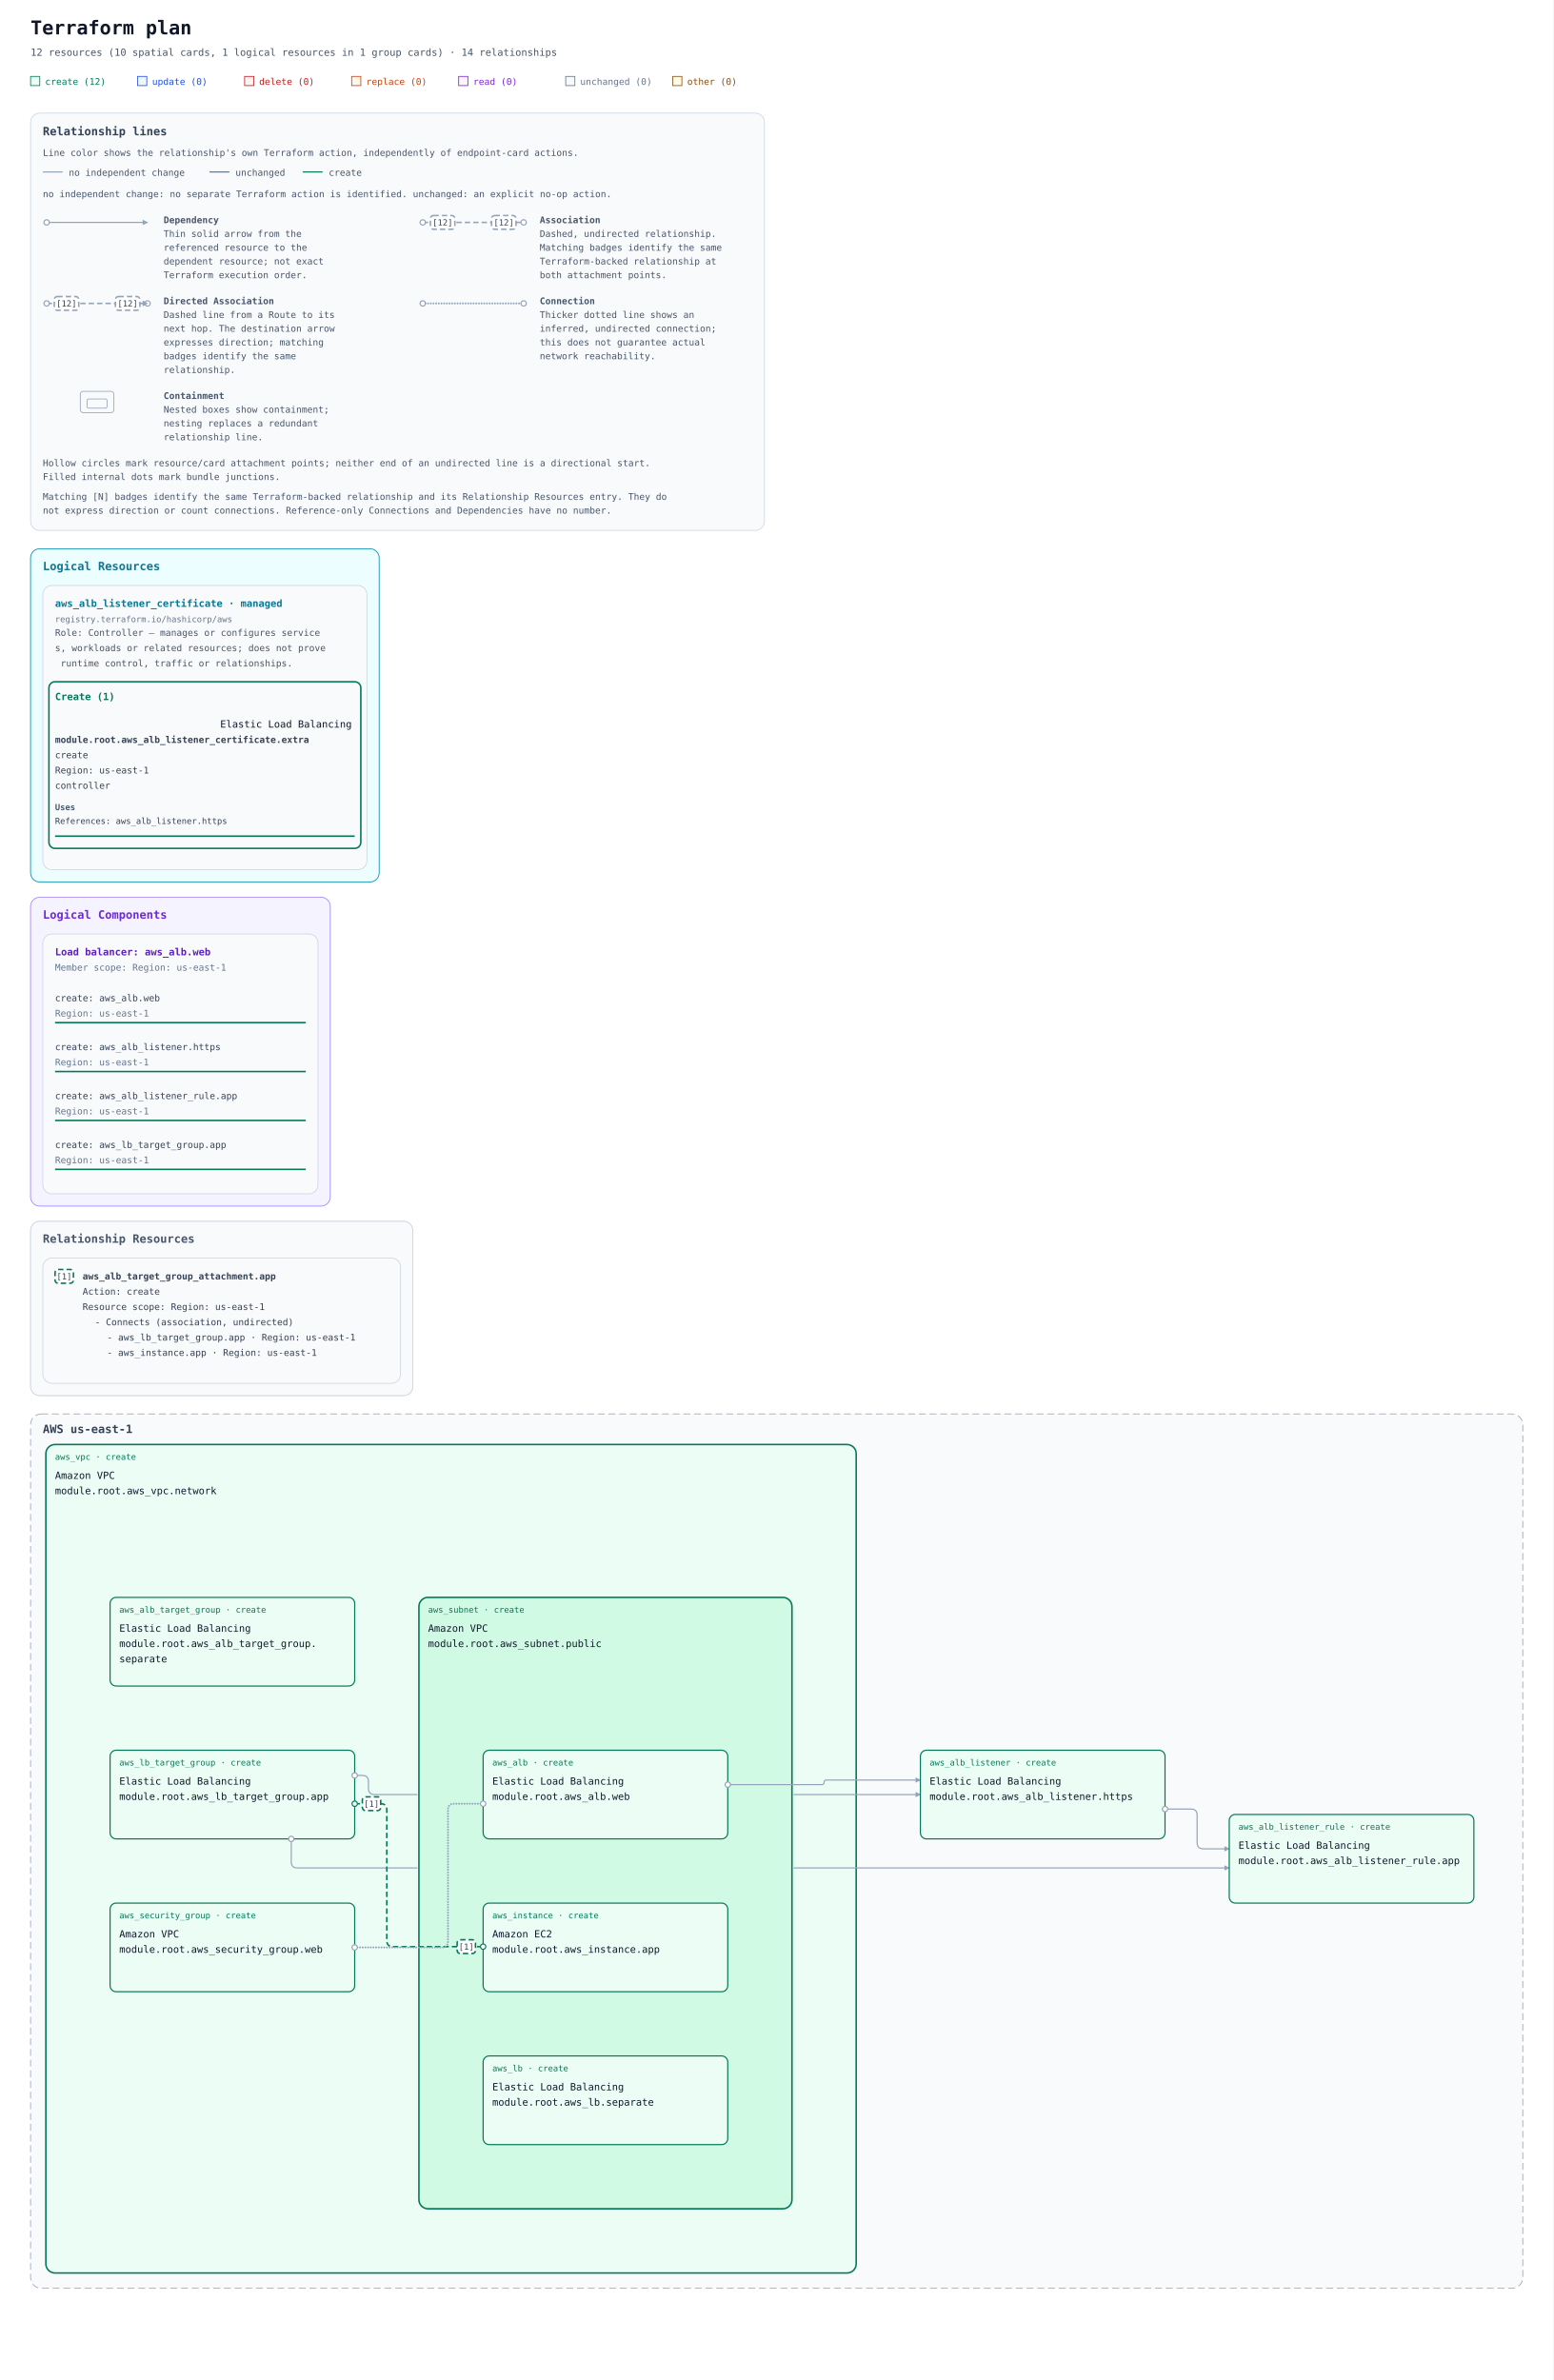
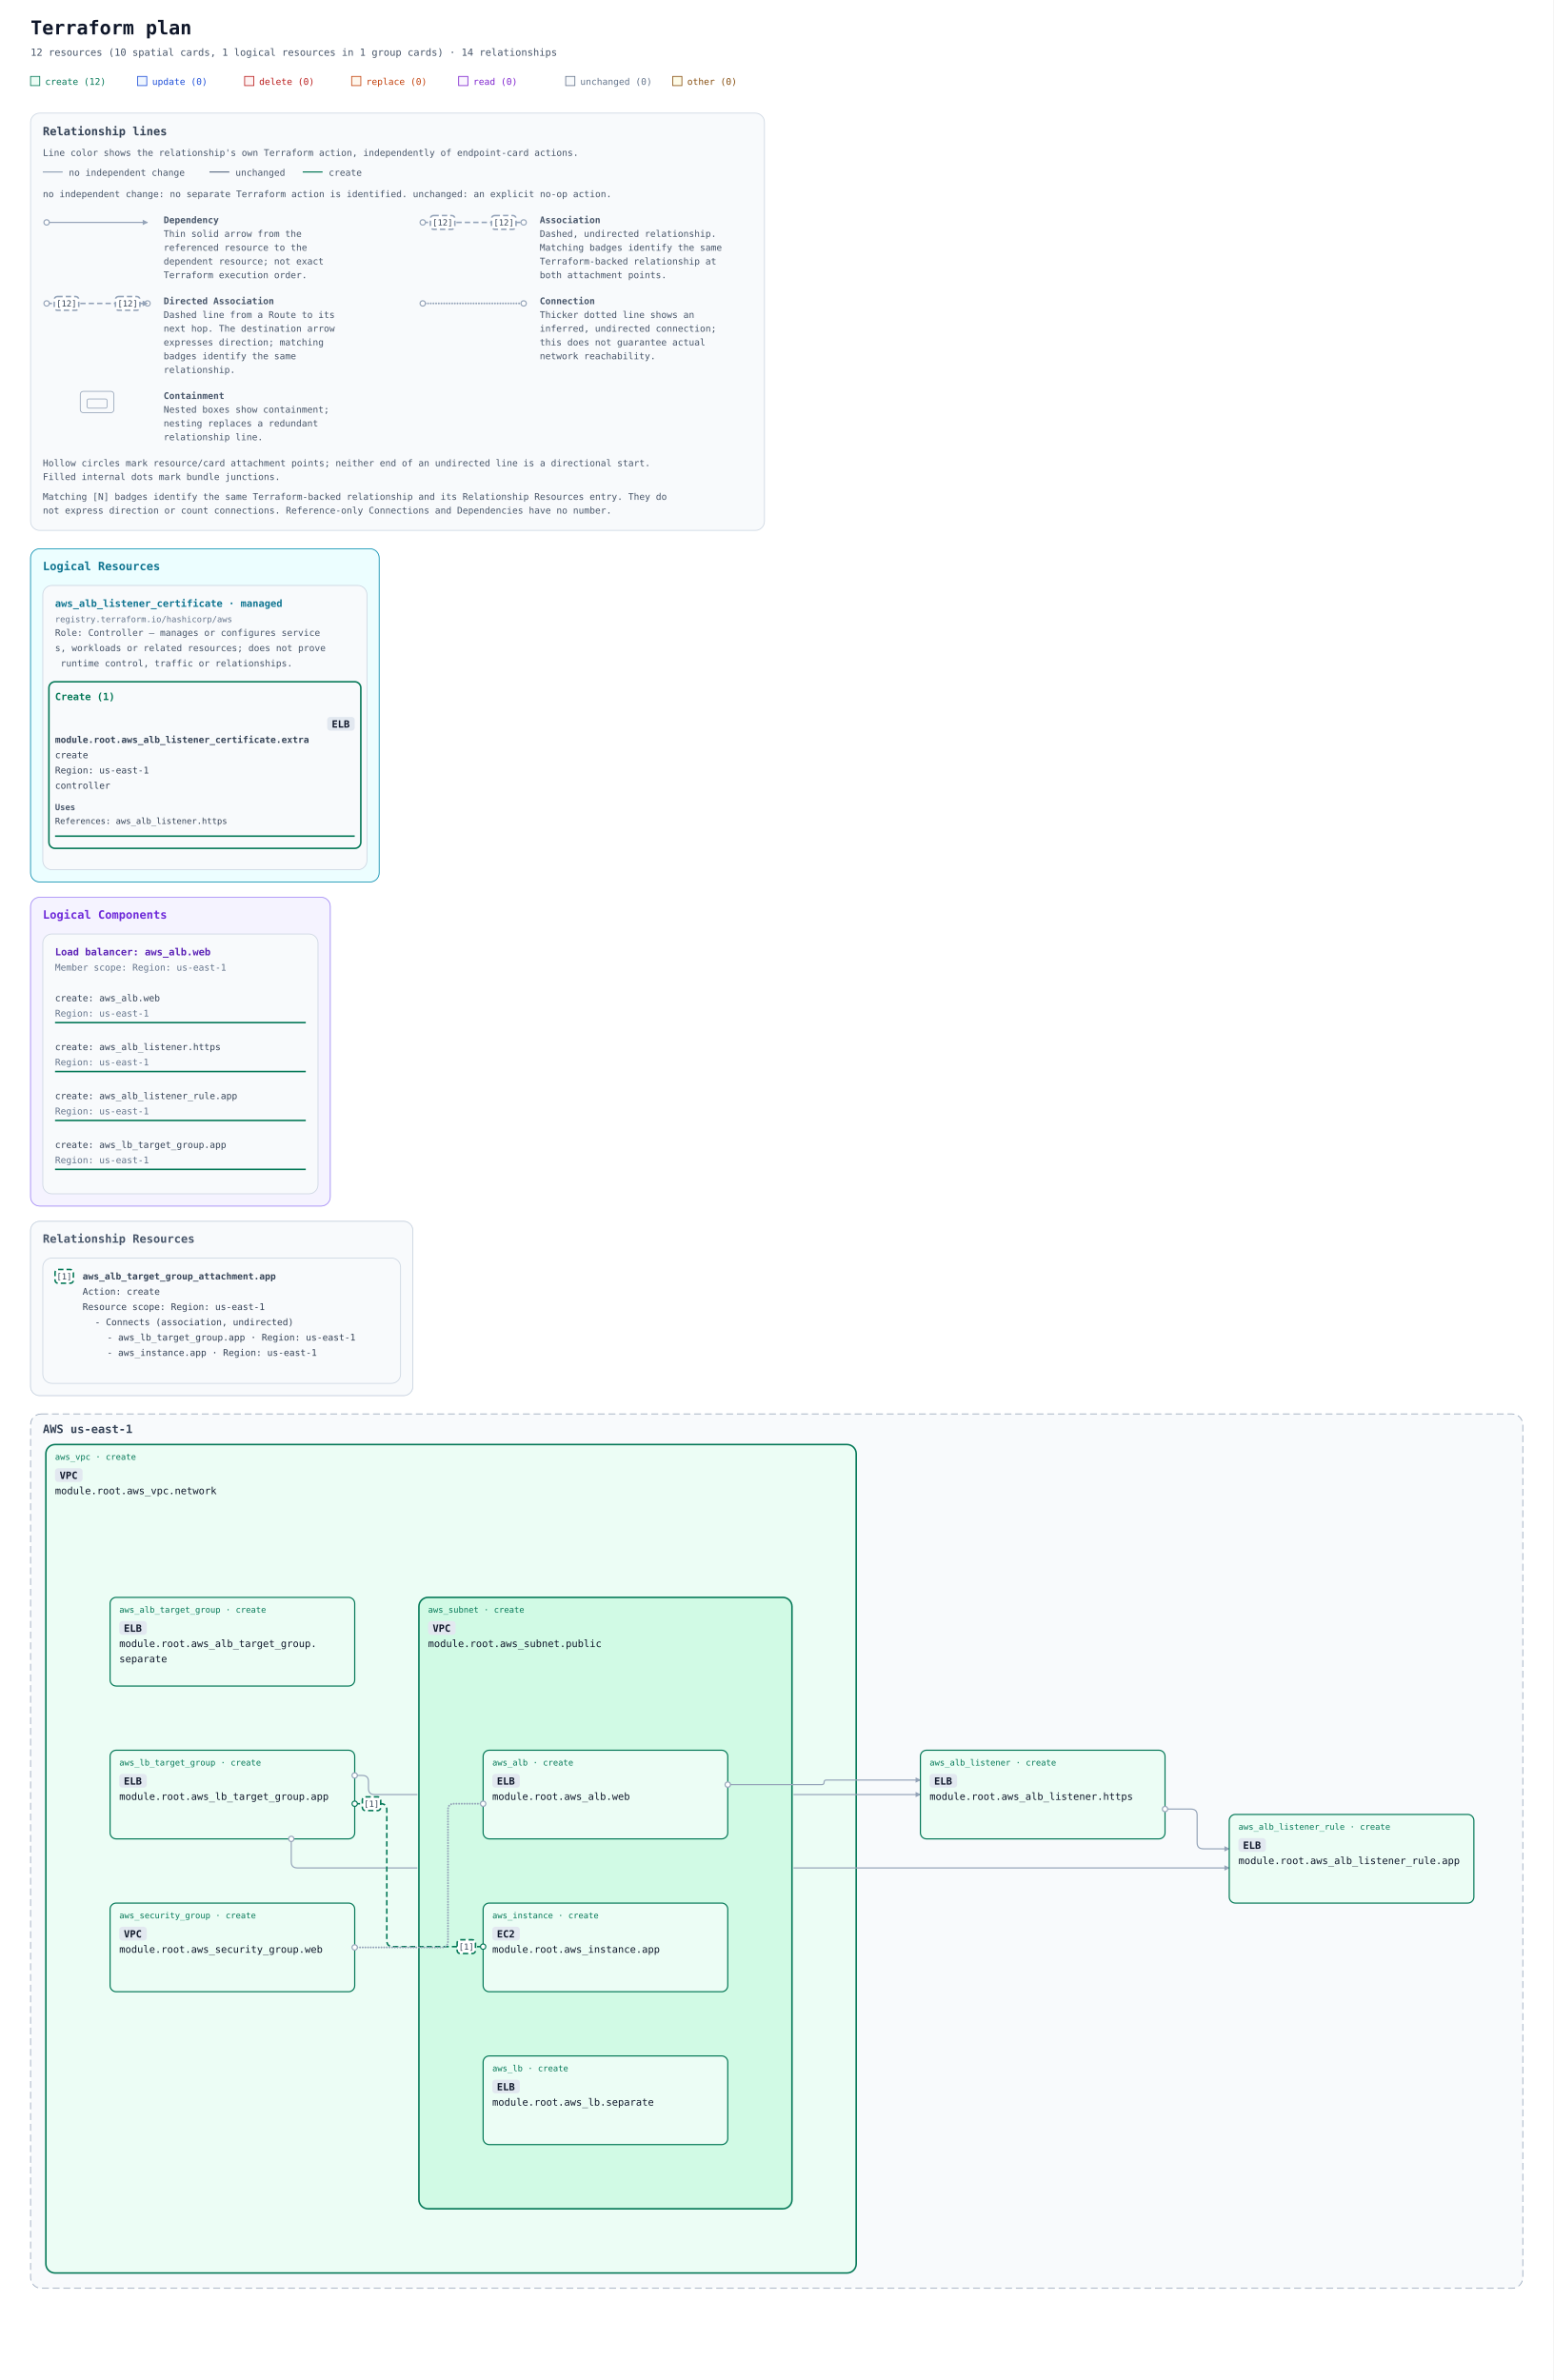
<svg xmlns="http://www.w3.org/2000/svg" width="2032" height="3114" viewBox="0 0 2032 3114" role="img" aria-labelledby="title description">
  <defs>
    <marker id="arrow" viewBox="0 0 10 10" refX="9" refY="5" markerWidth="7" markerHeight="7" markerUnits="userSpaceOnUse" orient="auto-start-reverse">
      <path d="M 0 0 L 10 5 L 0 10 z" fill="#94a3b8" />
    </marker>
    <marker id="arrow-create" viewBox="0 0 10 10" refX="9" refY="5" markerWidth="7" markerHeight="7" markerUnits="userSpaceOnUse" orient="auto-start-reverse">
      <path d="M 0 0 L 10 5 L 0 10 z" fill="#047857" />
    </marker>
    <mask id="container-occlusion-0" maskUnits="userSpaceOnUse" maskContentUnits="userSpaceOnUse" x="0" y="0" width="2032" height="1424" style="mask-type:luminance">
      <rect width="2032" height="1424" fill="white" />
      <rect data-occluder="resource-6177735f7375626e65742e7075626c6963-current" x="546" y="398" width="492" height="804" rx="14" fill="black" />
    </mask>
    <mask id="container-occlusion-1" maskUnits="userSpaceOnUse" maskContentUnits="userSpaceOnUse" x="0" y="0" width="2032" height="1424" style="mask-type:luminance">
      <rect width="2032" height="1424" fill="white" />
      <rect data-occluder="resource-6177735f7670632e6e6574776f726b-current" x="58" y="198" width="1064" height="1088" rx="14" fill="black" />
    </mask>
  </defs>
  <rect width="100%" height="100%" fill="#ffffff" />
  <g font-family="ui-monospace, SFMono-Regular, Consolas, monospace">
    <text x="40" y="45" font-size="25" font-weight="700" fill="#0f172a">Terraform plan</text>
    <text x="40" y="73" font-size="13" fill="#475569">12 resources (10 spatial cards, 1 logical resources in 1 group cards) · 14 relationships</text>
    <rect x="40" y="100" width="12" height="12" fill="#ecfdf5" stroke="#047857" />
    <text x="59" y="111" font-size="12" fill="#047857">create (12)</text>
    <rect x="180" y="100" width="12" height="12" fill="#eff6ff" stroke="#1d4ed8" />
    <text x="199" y="111" font-size="12" fill="#1d4ed8">update (0)</text>
    <rect x="320" y="100" width="12" height="12" fill="#fef2f2" stroke="#b91c1c" />
    <text x="339" y="111" font-size="12" fill="#b91c1c">delete (0)</text>
    <rect x="460" y="100" width="12" height="12" fill="#fff7ed" stroke="#c2410c" />
    <text x="479" y="111" font-size="12" fill="#c2410c">replace (0)</text>
    <rect x="600" y="100" width="12" height="12" fill="#faf5ff" stroke="#7e22ce" />
    <text x="619" y="111" font-size="12" fill="#7e22ce">read (0)</text>
    <rect x="740" y="100" width="12" height="12" fill="#f8fafc" stroke="#64748b" />
    <text x="759" y="111" font-size="12" fill="#64748b">unchanged (0)</text>
    <rect x="880" y="100" width="12" height="12" fill="#fefce8" stroke="#854d0e" />
    <text x="899" y="111" font-size="12" fill="#854d0e">other (0)</text>
    <g id="relationship-legend" font-size="12" fill="#475569" transform="translate(40 148)">
      <rect width="960" height="546" rx="12" fill="#f8fafc" stroke="#cbd5e1" />
      <text x="16" y="29" font-size="15" font-weight="700" fill="#334155">Relationship lines</text>
      <text x="16" y="56">Line color shows the relationship's own Terraform action, independently of endpoint-card actions.</text>
      <path data-legend-action="none" d="M 16 77 H 42" fill="none" stroke="#94a3b8" stroke-width="1.5" />
      <text x="50" y="82">no independent change</text>
      <path data-legend-action="unchanged" d="M 234 77 H 260" fill="none" stroke="#64748b" stroke-width="1.5" />
      <text x="268" y="82">unchanged</text>
      <path data-legend-action="create" d="M 356 77 H 382" fill="none" stroke="#047857" stroke-width="1.5" />
      <text x="390" y="82">create</text>
      <text x="16" y="110">no independent change: no separate Terraform action is identified. unchanged: an explicit no-op action.</text>
      <g data-legend-entry="dependency" transform="translate(0 132)">
        <g data-legend-sample="dependency">
          <path data-legend-kind="dependency" data-directionality="directed" d="M 21 11 H 153" fill="none" stroke="#94a3b8" stroke-width="1.5" marker-end="url(#arrow)" />
          <circle data-legend-endpoint="source" cx="21" cy="11" r="3.5" fill="#ffffff" stroke="#94a3b8" stroke-width="1.5" />
        </g>
        <text x="174" y="12" font-weight="700">Dependency</text>
        <text x="174" y="30">Thin solid arrow from the</text>
        <text x="174" y="48">referenced resource to the</text>
        <text x="174" y="66">dependent resource; not exact</text>
        <text x="174" y="84">Terraform execution order.</text>
      </g>
      <g data-legend-entry="association" transform="translate(492 132)">
        <g data-legend-sample="association">
          <path data-legend-kind="association" data-directionality="undirected" d="M 21 11 H 153" fill="none" stroke="#94a3b8" stroke-width="2" stroke-dasharray="7 4" />
          <circle data-legend-endpoint="source" cx="21" cy="11" r="3.5" fill="#ffffff" stroke="#94a3b8" stroke-width="1.5" />
          <circle data-legend-endpoint="target" cx="153" cy="11" r="3.5" fill="#ffffff" stroke="#94a3b8" stroke-width="1.5" />
          <g data-legend-badge="source">
            <rect x="31" y="2" width="32" height="18" rx="4" fill="#ffffff" stroke="#94a3b8" stroke-width="2" stroke-dasharray="7 4" />
            <text x="47" y="15" text-anchor="middle" font-size="11" fill="#334155">[12]</text>
          </g>
          <g data-legend-badge="target">
            <rect x="111" y="2" width="32" height="18" rx="4" fill="#ffffff" stroke="#94a3b8" stroke-width="2" stroke-dasharray="7 4" />
            <text x="127" y="15" text-anchor="middle" font-size="11" fill="#334155">[12]</text>
          </g>
        </g>
        <text x="174" y="12" font-weight="700">Association</text>
        <text x="174" y="30">Dashed, undirected relationship.</text>
        <text x="174" y="48">Matching badges identify the same</text>
        <text x="174" y="66">Terraform-backed relationship at</text>
        <text x="174" y="84">both attachment points.</text>
      </g>
      <g data-legend-entry="directed-association" transform="translate(0 238)">
        <g data-legend-sample="directed-association">
          <path data-legend-kind="directed-association" data-directionality="directed" d="M 21 11 H 153" fill="none" stroke="#94a3b8" stroke-width="2" stroke-dasharray="7 4" marker-end="url(#arrow)" />
          <circle data-legend-endpoint="source" cx="21" cy="11" r="3.5" fill="#ffffff" stroke="#94a3b8" stroke-width="1.5" />
          <circle data-legend-endpoint="target" cx="153" cy="11" r="3.5" fill="#ffffff" stroke="#94a3b8" stroke-width="1.5" />
          <path data-legend-arrow="true" d="M 146.7 7.5 L 153.7 11 L 146.7 14.5 Z" fill="#94a3b8" />
          <g data-legend-badge="source">
            <rect x="31" y="2" width="32" height="18" rx="4" fill="#ffffff" stroke="#94a3b8" stroke-width="2" stroke-dasharray="7 4" />
            <text x="47" y="15" text-anchor="middle" font-size="11" fill="#334155">[12]</text>
          </g>
          <g data-legend-badge="target">
            <rect x="111" y="2" width="32" height="18" rx="4" fill="#ffffff" stroke="#94a3b8" stroke-width="2" stroke-dasharray="7 4" />
            <text x="127" y="15" text-anchor="middle" font-size="11" fill="#334155">[12]</text>
          </g>
        </g>
        <text x="174" y="12" font-weight="700">Directed Association</text>
        <text x="174" y="30">Dashed line from a Route to its</text>
        <text x="174" y="48">next hop. The destination arrow</text>
        <text x="174" y="66">expresses direction; matching</text>
        <text x="174" y="84">badges identify the same</text>
        <text x="174" y="102">relationship.</text>
      </g>
      <g data-legend-entry="connection" transform="translate(492 238)">
        <g data-legend-sample="connection">
          <path data-legend-kind="connection" data-directionality="undirected" d="M 21 11 H 153" fill="none" stroke="#94a3b8" stroke-width="2.5" stroke-dasharray="0 3.5" stroke-linecap="round" />
          <circle data-legend-endpoint="source" cx="21" cy="11" r="3.5" fill="#ffffff" stroke="#94a3b8" stroke-width="1.5" />
          <circle data-legend-endpoint="target" cx="153" cy="11" r="3.5" fill="#ffffff" stroke="#94a3b8" stroke-width="1.5" />
        </g>
        <text x="174" y="12" font-weight="700">Connection</text>
        <text x="174" y="30">Thicker dotted line shows an</text>
        <text x="174" y="48">inferred, undirected connection;</text>
        <text x="174" y="66">this does not guarantee actual</text>
        <text x="174" y="84">network reachability.</text>
      </g>
      <g data-legend-entry="containment" transform="translate(0 362)">
        <g data-legend-sample="containment">
          <g data-legend-kind="containment" fill="none" stroke="#94a3b8">
            <rect x="65" y="2" width="44" height="28" rx="4" />
            <rect x="74" y="12" width="26" height="12" rx="2" />
          </g>
        </g>
        <text x="174" y="12" font-weight="700">Containment</text>
        <text x="174" y="30">Nested boxes show containment;</text>
        <text x="174" y="48">nesting replaces a redundant</text>
        <text x="174" y="66">relationship line.</text>
      </g>
      <text x="16" y="462">Hollow circles mark resource/card attachment points; neither end of an undirected line is a directional start.</text>
      <text x="16" y="480">Filled internal dots mark bundle junctions.</text>
      <text x="16" y="506">Matching [N] badges identify the same Terraform-backed relationship and its Relationship Resources entry. They do</text>
      <text x="16" y="524">not express direction or count connections. Reference-only Connections and Dependencies have no number.</text>
    </g>
    <g transform="translate(0 558)">
      <g data-annotation-area="true">
        <g data-annotation-card="true" transform="translate(40 160)">
          <rect width="456" height="436" rx="12" fill="#f8fafc" stroke="#cbd5e1" />
          <g data-annotation-section="Logical Resources">
            <rect width="456" height="436" rx="12" fill="#ecfeff" stroke="#0891b2" />
            <text x="16" y="28" font-size="15" font-weight="700" fill="#0e7490">Logical Resources</text>
            <g data-annotation-card="true" transform="translate(16 48)">
              <rect width="424" height="372" rx="12" fill="#f8fafc" stroke="#cbd5e1" />
              <g data-logical-group="true" data-provider-source="registry.terraform.io/hashicorp/aws" data-resource-type="aws_alb_listener_certificate" data-mode="managed">
                <text x="16" y="28" font-size="13" font-weight="700" fill="#0e7490">aws_alb_listener_certificate · managed</text>
                <text x="16" y="48" font-size="11" fill="#64748b">registry.terraform.io/hashicorp/aws</text>
                <text data-role-explanation="true" x="16" y="66" font-size="12" fill="#475569" xml:space="preserve">Role: Controller — manages or configures service</text>
                <text data-role-explanation="true" x="16" y="86" font-size="12" fill="#475569" xml:space="preserve">s, workloads or related resources; does not prove</text>
                <text data-role-explanation="true" x="16" y="106" font-size="12" fill="#475569" xml:space="preserve"> runtime control, traffic or relationships.</text>
                <g data-action-section="create">
                  <rect x="8" y="126" width="408" height="218" rx="8" fill="none" stroke="#047857" stroke-width="2" />
                  <text x="16" y="150" font-size="13" font-weight="700" fill="#047857">Create (1)</text>
                  <g id="resource-6177735f616c625f6c697374656e65725f63657274696669636174652e6578747261-current" data-architecture-id="terraform:6177735f616c625f6c697374656e65725f63657274696669636174652e6578747261-current" data-entity-kind="terraform" data-placement="logical" data-terraform-address="aws_alb_listener_certificate.extra" data-qualified-address="module.root.aws_alb_listener_certificate.extra" data-mode="managed" transform="translate(0 158)" data-role="controller">
-                     <text data-service-name="true" x="232" y="28" font-size="13" fill="#0f172a" xml:space="preserve">Elastic Load Balancing</text>
+                     <rect data-service-badge="true" data-service-full-name="Elastic Load Balancing" x="372" y="14" width="36" height="18" rx="4" fill="#e2e8f0" />
+                     <text data-service-name="true" x="378" y="28" font-size="13" font-weight="700" fill="#0f172a" xml:space="preserve">ELB</text>
                    <text x="16" y="48" font-size="12" fill="#334155" xml:space="preserve" font-weight="700">module.root.aws_alb_listener_certificate.extra</text>
                    <text x="16" y="68" font-size="12" fill="#334155" xml:space="preserve">create</text>
                    <text x="16" y="88" font-size="12" fill="#334155" xml:space="preserve">Region: us-east-1</text>
                    <text x="16" y="108" font-size="12" fill="#334155" xml:space="preserve">controller</text>
                    <g data-resource-references="true">
                      <text x="16" y="136" font-size="11" font-weight="700" fill="#475569">Uses</text>
                      <a href="#resource-6177735f616c625f6c697374656e65722e6874747073-current" data-reference-attribute="listener_arn">
                        <text x="16" y="154" font-size="11" fill="#334155" xml:space="preserve">References: aws_alb_listener.https</text>
                      </a>
                    </g>
                    <line data-resource-underline="true" x1="16" y1="170" x2="408" y2="170" stroke="#047857" stroke-width="2" />
                  </g>
                </g>
              </g>
            </g>
          </g>
        </g>
        <g data-annotation-card="true" transform="translate(40 616)">
          <rect width="392" height="404" rx="12" fill="#f8fafc" stroke="#cbd5e1" />
          <g data-annotation-section="Logical Components">
            <rect width="392" height="404" rx="12" fill="#f5f3ff" stroke="#a78bfa" />
            <text x="16" y="28" font-size="15" font-weight="700" fill="#6d28d9">Logical Components</text>
            <g data-annotation-card="true" transform="translate(16 48)">
              <rect width="360" height="340" rx="12" fill="#f8fafc" stroke="#cbd5e1" />
              <g id="architecture-73796e7468657469633a36633666363136343566363236313663363136653633363537322d36313737373335663631366336323265373736353632" data-architecture-id="synthetic:6c6f61645f62616c616e636572-6177735f616c622e776562" data-entity-kind="synthetic" data-component-id="logical:load_balancer:aws_alb.web" data-component-kind="load_balancer">
                <text x="16" y="28" font-size="13" font-weight="700" fill="#5b21b6">Load balancer: aws_alb.web</text>
                <text data-component-scope="true" x="16" y="48" font-size="12" fill="#64748b">Member scope: Region: us-east-1</text>
                <g data-component-member="true" transform="translate(16 68)">
                  <a href="#resource-6177735f616c622e776562-current" data-source-address="aws_alb.web">
                    <text font-size="12" fill="#334155">
                      <tspan x="0" y="20" xml:space="preserve">create: aws_alb.web</tspan>
                    </text>
                    <text data-member-scope="true" x="0" y="40" font-size="12" fill="#64748b">Region: us-east-1</text>
                    <line data-member-underline="true" x1="0" y1="48" x2="328" y2="48" stroke="#047857" stroke-width="2" />
                  </a>
                </g>
                <g data-component-member="true" transform="translate(16 132)">
                  <a href="#resource-6177735f616c625f6c697374656e65722e6874747073-current" data-source-address="aws_alb_listener.https">
                    <text font-size="12" fill="#334155">
                      <tspan x="0" y="20" xml:space="preserve">create: aws_alb_listener.https</tspan>
                    </text>
                    <text data-member-scope="true" x="0" y="40" font-size="12" fill="#64748b">Region: us-east-1</text>
                    <line data-member-underline="true" x1="0" y1="48" x2="328" y2="48" stroke="#047857" stroke-width="2" />
                  </a>
                </g>
                <g data-component-member="true" transform="translate(16 196)">
                  <a href="#resource-6177735f616c625f6c697374656e65725f72756c652e617070-current" data-source-address="aws_alb_listener_rule.app">
                    <text font-size="12" fill="#334155">
                      <tspan x="0" y="20" xml:space="preserve">create: aws_alb_listener_rule.app</tspan>
                    </text>
                    <text data-member-scope="true" x="0" y="40" font-size="12" fill="#64748b">Region: us-east-1</text>
                    <line data-member-underline="true" x1="0" y1="48" x2="328" y2="48" stroke="#047857" stroke-width="2" />
                  </a>
                </g>
                <g data-component-member="true" transform="translate(16 260)">
                  <a href="#resource-6177735f6c625f7461726765745f67726f75702e617070-current" data-source-address="aws_lb_target_group.app">
                    <text font-size="12" fill="#334155">
                      <tspan x="0" y="20" xml:space="preserve">create: aws_lb_target_group.app</tspan>
                    </text>
                    <text data-member-scope="true" x="0" y="40" font-size="12" fill="#64748b">Region: us-east-1</text>
                    <line data-member-underline="true" x1="0" y1="48" x2="328" y2="48" stroke="#047857" stroke-width="2" />
                  </a>
                </g>
              </g>
            </g>
          </g>
        </g>
        <g data-annotation-card="true" transform="translate(40 1040)">
          <rect width="500" height="228" rx="12" fill="#f8fafc" stroke="#cbd5e1" />
          <g data-annotation-section="Relationship Resources">
            <rect width="500" height="228" rx="12" fill="#f8fafc" stroke="#cbd5e1" />
            <text x="16" y="28" font-size="15" font-weight="700" fill="#475569">Relationship Resources</text>
            <g data-annotation-card="true" transform="translate(16 48)">
              <rect width="468" height="164" rx="12" fill="#f8fafc" stroke="#cbd5e1" />
              <g data-relationship-index="true">
                <g data-relationship-entry="1" id="relationship-5b5b5b226177735f616c625f7461726765745f67726f75705f6174746163686d656e742e617070222c6e756c6c5d5d2c5b5b227465727261666f726d3a363137373733356636633632356637343631373236373635373435663637373236663735373032653631373037302d63757272656e74222c227465727261666f726d3a36313737373335663639366537333734363136653633363532653631373037302d63757272656e74222c226173736f63696174696f6e222c22756e6469726563746564225d5d5d">
                  <a href="#relationship-5b5b5b226177735f616c625f7461726765745f67726f75705f6174746163686d656e742e617070222c6e756c6c5d5d2c5b5b227465727261666f726d3a363137373733356636633632356637343631373236373635373435663637373236663735373032653631373037302d63757272656e74222c227465727261666f726d3a36313737373335663639366537333734363136653633363532653631373037302d63757272656e74222c226173736f63696174696f6e222c22756e6469726563746564225d5d5d" data-relationship-select="true" aria-label="Relationship [1]: Connects (association, undirected): aws_lb_target_group.app / aws_instance.app">
                    <rect x="16" y="15" width="24" height="18" rx="4" fill="#ffffff" stroke="#047857" stroke-width="2" stroke-dasharray="7 4" />
                    <text x="28" y="28" text-anchor="middle" font-size="11" fill="#334155">[1]</text>
                  </a>
                  <text data-source-address="aws_alb_target_group_attachment.app" data-source-identity="terraform:6177735f616c625f7461726765745f67726f75705f6174746163686d656e742e617070-current" font-size="12" font-weight="600" fill="#334155">
                    <tspan x="52" y="28" xml:space="preserve">aws_alb_target_group_attachment.app</tspan>
                  </text>
                  <text font-size="12" fill="#334155">
                    <tspan x="52" y="48" xml:space="preserve">Action: create</tspan>
                  </text>
                  <text font-size="12" fill="#334155">
                    <tspan x="52" y="68" xml:space="preserve">Resource scope: Region: us-east-1</tspan>
                  </text>
                  <text font-size="12" fill="#334155">
                    <tspan x="68" y="88" xml:space="preserve">- Connects (association, undirected)</tspan>
                  </text>
                  <a href="#resource-6177735f6c625f7461726765745f67726f75702e617070-current" data-relationship-endpoint="true" aria-label="- aws_lb_target_group.app · Region: us-east-1">
                    <text font-size="12" fill="#334155">
                      <tspan x="84" y="108" xml:space="preserve">- aws_lb_target_group.app · Region: us-east-1</tspan>
                    </text>
                  </a>
                  <a href="#resource-6177735f696e7374616e63652e617070-current" data-relationship-endpoint="true" aria-label="- aws_instance.app · Region: us-east-1">
                    <text font-size="12" fill="#334155">
                      <tspan x="84" y="128" xml:space="preserve">- aws_instance.app · Region: us-east-1</tspan>
                    </text>
                  </a>
                </g>
              </g>
            </g>
          </g>
        </g>
      </g>
      <g data-architecture="true" transform="translate(0 1132)">
        <g data-deployment-scope="true" data-scope-provider="AWS" data-region="us-east-1">
          <rect x="40" y="160" width="1952" height="1144" rx="14" fill="#f8fafc" stroke="#94a3b8" stroke-dasharray="9 5" />
          <text x="56" y="185" font-size="15" font-weight="700" fill="#334155">AWS us-east-1</text>
        </g>
        <g data-container="resource-6177735f7670632e6e6574776f726b-current">
          <rect x="60" y="200" width="1060" height="1084" rx="12" fill="#ecfdf5" stroke="#047857" stroke-width="2" data-mode="managed" />
        </g>
        <g data-container="resource-6177735f7375626e65742e7075626c6963-current">
          <rect x="548" y="400" width="488" height="800" rx="12" fill="#d1fae5" stroke="#047857" stroke-width="2" data-mode="managed" />
        </g>
        <path d="M 952 645 L 1075 645 Q 1078 645 1078 642 L 1078 642 Q 1078 639 1081 639 L 1204 639 " data-edge-kind="dependency" data-directionality="directed" data-source="resource-6177735f616c622e776562-current" data-target="resource-6177735f616c625f6c697374656e65722e6874747073-current" fill="none" stroke="#94a3b8" stroke-width="1.5" stroke-linejoin="round" marker-end="url(#arrow)" />
        <g data-edge-kind="dependency" data-source="resource-6177735f616c625f6c697374656e65722e6874747073-current" data-target="resource-6177735f616c625f6c697374656e65725f63657274696669636174652e6578747261-current" />
        <path d="M 1524 677 L 1558 677 Q 1566 677 1566 685 L 1566 721 Q 1566 729 1574 729 L 1608 729 " data-edge-kind="dependency" data-directionality="directed" data-source="resource-6177735f616c625f6c697374656e65722e6874747073-current" data-target="resource-6177735f616c625f6c697374656e65725f72756c652e617070-current" fill="none" stroke="#94a3b8" stroke-width="1.5" stroke-linejoin="round" marker-end="url(#arrow)" mask="url(#container-occlusion-1)" />
        <path d="M 464 633 L 474 633 Q 482 633 482 641 L 482 650 Q 482 658 490 658 L 1204 658 " data-edge-kind="dependency" data-directionality="directed" data-source="resource-6177735f6c625f7461726765745f67726f75702e617070-current" data-target="resource-6177735f616c625f6c697374656e65722e6874747073-current" fill="none" stroke="#94a3b8" stroke-width="1.5" stroke-linejoin="round" marker-end="url(#arrow)" mask="url(#container-occlusion-0)" />
        <path d="M 381 716 L 381 746 Q 381 754 389 754 L 1608 754 " data-edge-kind="dependency" data-directionality="directed" data-source="resource-6177735f6c625f7461726765745f67726f75702e617070-current" data-target="resource-6177735f616c625f6c697374656e65725f72756c652e617070-current" fill="none" stroke="#94a3b8" stroke-width="1.5" stroke-linejoin="round" marker-end="url(#arrow)" mask="url(#container-occlusion-0)" />
        <path d="M 464 670 L 498 670 Q 506 670 506 678 L 506 849 Q 506 857 514 857 L 632 857 " data-edge-kind="association" data-relationship-ids="relationship-5b5b5b226177735f616c625f7461726765745f67726f75705f6174746163686d656e742e617070222c6e756c6c5d5d2c5b5b227465727261666f726d3a363137373733356636633632356637343631373236373635373435663637373236663735373032653631373037302d63757272656e74222c227465727261666f726d3a36313737373335663639366537333734363136653633363532653631373037302d63757272656e74222c226173736f63696174696f6e222c22756e6469726563746564225d5d5d" data-directionality="undirected" data-source="resource-6177735f6c625f7461726765745f67726f75702e617070-current" data-target="resource-6177735f696e7374616e63652e617070-current" fill="none" stroke="#047857" stroke-width="2" stroke-dasharray="7 4" stroke-linejoin="round" />
        <path d="M 464 858 L 578 858 Q 586 858 586 850 L 586 678 Q 586 670 594 670 L 632 670 " data-edge-kind="connection" data-directionality="undirected" data-source="resource-6177735f73656375726974795f67726f75702e776562-current" data-target="resource-6177735f616c622e776562-current" fill="none" stroke="#94a3b8" stroke-width="2.5" stroke-dasharray="0 3.5" stroke-linecap="round" stroke-linejoin="round" />
        <g data-edge-kind="containment" data-source="resource-6177735f7375626e65742e7075626c6963-current" data-target="resource-6177735f616c622e776562-current" />
        <g data-edge-kind="containment" data-source="resource-6177735f7375626e65742e7075626c6963-current" data-target="resource-6177735f696e7374616e63652e617070-current" />
        <g data-edge-kind="containment" data-source="resource-6177735f7375626e65742e7075626c6963-current" data-target="resource-6177735f6c622e7365706172617465-current" />
        <g data-edge-kind="containment" data-source="resource-6177735f7670632e6e6574776f726b-current" data-target="resource-6177735f616c625f7461726765745f67726f75702e7365706172617465-current" />
        <g data-edge-kind="containment" data-source="resource-6177735f7670632e6e6574776f726b-current" data-target="resource-6177735f6c625f7461726765745f67726f75702e617070-current" />
        <g data-edge-kind="containment" data-source="resource-6177735f7670632e6e6574776f726b-current" data-target="resource-6177735f73656375726974795f67726f75702e776562-current" />
        <g data-edge-kind="containment" data-source="resource-6177735f7670632e6e6574776f726b-current" data-target="resource-6177735f7375626e65742e7075626c6963-current" />
        <g id="resource-6177735f616c622e776562-current" data-architecture-id="terraform:6177735f616c622e776562-current" data-qualified-address="module.root.aws_alb.web" data-terraform-address="aws_alb.web" data-component-id="logical:load_balancer:aws_alb.web">
          <rect x="632" y="600" width="320" height="116" rx="8" fill="#ecfdf5" stroke="#047857" stroke-width="1.5" data-mode="managed" />
          <text x="644" y="620" font-size="11" fill="#047857">aws_alb · create</text>
-           <text data-service-name="true" x="644" y="645" font-size="13" fill="#0f172a" xml:space="preserve">Elastic Load Balancing</text>
+           <rect data-service-badge="true" data-service-full-name="Elastic Load Balancing" x="644" y="631" width="36" height="18" rx="4" fill="#e2e8f0" />
+           <text data-service-name="true" x="650" y="645" font-size="13" font-weight="700" fill="#0f172a" xml:space="preserve">ELB</text>
          <text x="644" y="665" font-size="13" fill="#0f172a" xml:space="preserve">module.root.aws_alb.web</text>
          <text x="644" y="704" font-size="10" fill="#64748b" />
        </g>
        <g id="resource-6177735f616c625f6c697374656e65722e6874747073-current" data-architecture-id="terraform:6177735f616c625f6c697374656e65722e6874747073-current" data-qualified-address="module.root.aws_alb_listener.https" data-terraform-address="aws_alb_listener.https" data-component-id="logical:load_balancer:aws_alb.web">
          <rect x="1204" y="600" width="320" height="116" rx="8" fill="#ecfdf5" stroke="#047857" stroke-width="1.5" data-mode="managed" />
          <text x="1216" y="620" font-size="11" fill="#047857">aws_alb_listener · create</text>
-           <text data-service-name="true" x="1216" y="645" font-size="13" fill="#0f172a" xml:space="preserve">Elastic Load Balancing</text>
+           <rect data-service-badge="true" data-service-full-name="Elastic Load Balancing" x="1216" y="631" width="36" height="18" rx="4" fill="#e2e8f0" />
+           <text data-service-name="true" x="1222" y="645" font-size="13" font-weight="700" fill="#0f172a" xml:space="preserve">ELB</text>
          <text x="1216" y="665" font-size="13" fill="#0f172a" xml:space="preserve">module.root.aws_alb_listener.https</text>
          <text x="1216" y="704" font-size="10" fill="#64748b" />
        </g>
        <g id="resource-6177735f616c625f6c697374656e65725f72756c652e617070-current" data-architecture-id="terraform:6177735f616c625f6c697374656e65725f72756c652e617070-current" data-qualified-address="module.root.aws_alb_listener_rule.app" data-terraform-address="aws_alb_listener_rule.app" data-component-id="logical:load_balancer:aws_alb.web">
          <rect x="1608" y="684" width="320" height="116" rx="8" fill="#ecfdf5" stroke="#047857" stroke-width="1.5" data-mode="managed" />
          <text x="1620" y="704" font-size="11" fill="#047857">aws_alb_listener_rule · create</text>
-           <text data-service-name="true" x="1620" y="729" font-size="13" fill="#0f172a" xml:space="preserve">Elastic Load Balancing</text>
+           <rect data-service-badge="true" data-service-full-name="Elastic Load Balancing" x="1620" y="715" width="36" height="18" rx="4" fill="#e2e8f0" />
+           <text data-service-name="true" x="1626" y="729" font-size="13" font-weight="700" fill="#0f172a" xml:space="preserve">ELB</text>
          <text x="1620" y="749" font-size="13" fill="#0f172a" xml:space="preserve">module.root.aws_alb_listener_rule.app</text>
          <text x="1620" y="788" font-size="10" fill="#64748b" data-role="policy" />
        </g>
        <g id="resource-6177735f616c625f7461726765745f67726f75702e7365706172617465-current" data-architecture-id="terraform:6177735f616c625f7461726765745f67726f75702e7365706172617465-current" data-qualified-address="module.root.aws_alb_target_group.separate" data-terraform-address="aws_alb_target_group.separate">
          <rect x="144" y="400" width="320" height="116" rx="8" fill="#ecfdf5" stroke="#047857" stroke-width="1.5" data-mode="managed" />
          <text x="156" y="420" font-size="11" fill="#047857">aws_alb_target_group · create</text>
-           <text data-service-name="true" x="156" y="445" font-size="13" fill="#0f172a" xml:space="preserve">Elastic Load Balancing</text>
+           <rect data-service-badge="true" data-service-full-name="Elastic Load Balancing" x="156" y="431" width="36" height="18" rx="4" fill="#e2e8f0" />
+           <text data-service-name="true" x="162" y="445" font-size="13" font-weight="700" fill="#0f172a" xml:space="preserve">ELB</text>
          <text x="156" y="465" font-size="13" fill="#0f172a" xml:space="preserve">module.root.aws_alb_target_group.</text>
          <text x="156" y="485" font-size="13" fill="#0f172a" xml:space="preserve">separate</text>
          <text x="156" y="504" font-size="10" fill="#64748b" data-role="controller" />
        </g>
        <g id="resource-6177735f696e7374616e63652e617070-current" data-architecture-id="terraform:6177735f696e7374616e63652e617070-current" data-qualified-address="module.root.aws_instance.app" data-terraform-address="aws_instance.app">
          <rect x="632" y="800" width="320" height="116" rx="8" fill="#ecfdf5" stroke="#047857" stroke-width="1.5" data-mode="managed" />
          <text x="644" y="820" font-size="11" fill="#047857">aws_instance · create</text>
-           <text data-service-name="true" x="644" y="845" font-size="13" fill="#0f172a" xml:space="preserve">Amazon EC2</text>
+           <rect data-service-badge="true" data-service-full-name="Amazon EC2" x="644" y="831" width="36" height="18" rx="4" fill="#e2e8f0" />
+           <text data-service-name="true" x="650" y="845" font-size="13" font-weight="700" fill="#0f172a" xml:space="preserve">EC2</text>
          <text x="644" y="865" font-size="13" fill="#0f172a" xml:space="preserve">module.root.aws_instance.app</text>
          <text x="644" y="904" font-size="10" fill="#64748b" />
        </g>
        <g id="resource-6177735f6c622e7365706172617465-current" data-architecture-id="terraform:6177735f6c622e7365706172617465-current" data-qualified-address="module.root.aws_lb.separate" data-terraform-address="aws_lb.separate">
          <rect x="632" y="1000" width="320" height="116" rx="8" fill="#ecfdf5" stroke="#047857" stroke-width="1.5" data-mode="managed" />
          <text x="644" y="1020" font-size="11" fill="#047857">aws_lb · create</text>
-           <text data-service-name="true" x="644" y="1045" font-size="13" fill="#0f172a" xml:space="preserve">Elastic Load Balancing</text>
+           <rect data-service-badge="true" data-service-full-name="Elastic Load Balancing" x="644" y="1031" width="36" height="18" rx="4" fill="#e2e8f0" />
+           <text data-service-name="true" x="650" y="1045" font-size="13" font-weight="700" fill="#0f172a" xml:space="preserve">ELB</text>
          <text x="644" y="1065" font-size="13" fill="#0f172a" xml:space="preserve">module.root.aws_lb.separate</text>
          <text x="644" y="1104" font-size="10" fill="#64748b" />
        </g>
        <g id="resource-6177735f6c625f7461726765745f67726f75702e617070-current" data-architecture-id="terraform:6177735f6c625f7461726765745f67726f75702e617070-current" data-qualified-address="module.root.aws_lb_target_group.app" data-terraform-address="aws_lb_target_group.app" data-component-id="logical:load_balancer:aws_alb.web">
          <rect x="144" y="600" width="320" height="116" rx="8" fill="#ecfdf5" stroke="#047857" stroke-width="1.5" data-mode="managed" />
          <text x="156" y="620" font-size="11" fill="#047857">aws_lb_target_group · create</text>
-           <text data-service-name="true" x="156" y="645" font-size="13" fill="#0f172a" xml:space="preserve">Elastic Load Balancing</text>
+           <rect data-service-badge="true" data-service-full-name="Elastic Load Balancing" x="156" y="631" width="36" height="18" rx="4" fill="#e2e8f0" />
+           <text data-service-name="true" x="162" y="645" font-size="13" font-weight="700" fill="#0f172a" xml:space="preserve">ELB</text>
          <text x="156" y="665" font-size="13" fill="#0f172a" xml:space="preserve">module.root.aws_lb_target_group.app</text>
          <text x="156" y="704" font-size="10" fill="#64748b" data-role="controller" />
        </g>
        <g id="resource-6177735f73656375726974795f67726f75702e776562-current" data-architecture-id="terraform:6177735f73656375726974795f67726f75702e776562-current" data-qualified-address="module.root.aws_security_group.web" data-terraform-address="aws_security_group.web">
          <rect x="144" y="800" width="320" height="116" rx="8" fill="#ecfdf5" stroke="#047857" stroke-width="1.5" data-mode="managed" />
          <text x="156" y="820" font-size="11" fill="#047857">aws_security_group · create</text>
-           <text data-service-name="true" x="156" y="845" font-size="13" fill="#0f172a" xml:space="preserve">Amazon VPC</text>
+           <rect data-service-badge="true" data-service-full-name="Amazon VPC" x="156" y="831" width="36" height="18" rx="4" fill="#e2e8f0" />
+           <text data-service-name="true" x="162" y="845" font-size="13" font-weight="700" fill="#0f172a" xml:space="preserve">VPC</text>
          <text x="156" y="865" font-size="13" fill="#0f172a" xml:space="preserve">module.root.aws_security_group.web</text>
          <text x="156" y="904" font-size="10" fill="#64748b" data-role="policy" />
        </g>
        <g id="resource-6177735f7375626e65742e7075626c6963-current" data-architecture-id="terraform:6177735f7375626e65742e7075626c6963-current" data-qualified-address="module.root.aws_subnet.public" data-terraform-address="aws_subnet.public">
          <text x="560" y="420" font-size="11" fill="#047857">aws_subnet · create</text>
-           <text data-service-name="true" x="560" y="445" font-size="13" fill="#0f172a" xml:space="preserve">Amazon VPC</text>
+           <rect data-service-badge="true" data-service-full-name="Amazon VPC" x="560" y="431" width="36" height="18" rx="4" fill="#e2e8f0" />
+           <text data-service-name="true" x="566" y="445" font-size="13" font-weight="700" fill="#0f172a" xml:space="preserve">VPC</text>
          <text x="560" y="465" font-size="13" fill="#0f172a" xml:space="preserve">module.root.aws_subnet.public</text>
          <text x="560" y="504" font-size="10" fill="#64748b" />
        </g>
        <g id="resource-6177735f7670632e6e6574776f726b-current" data-architecture-id="terraform:6177735f7670632e6e6574776f726b-current" data-qualified-address="module.root.aws_vpc.network" data-terraform-address="aws_vpc.network">
          <text x="72" y="220" font-size="11" fill="#047857">aws_vpc · create</text>
-           <text data-service-name="true" x="72" y="245" font-size="13" fill="#0f172a" xml:space="preserve">Amazon VPC</text>
+           <rect data-service-badge="true" data-service-full-name="Amazon VPC" x="72" y="231" width="36" height="18" rx="4" fill="#e2e8f0" />
+           <text data-service-name="true" x="78" y="245" font-size="13" font-weight="700" fill="#0f172a" xml:space="preserve">VPC</text>
          <text x="72" y="265" font-size="13" fill="#0f172a" xml:space="preserve">module.root.aws_vpc.network</text>
          <text x="72" y="304" font-size="10" fill="#64748b" />
        </g>
        <g data-endpoints="true" data-source="resource-6177735f616c622e776562-current" data-target="resource-6177735f616c625f6c697374656e65722e6874747073-current" aria-hidden="true">
          <circle data-endpoint="source" cx="952" cy="645" r="3.5" fill="#ffffff" stroke="#94a3b8" stroke-width="1.5" />
        </g>
        <g data-endpoints="true" data-source="resource-6177735f616c625f6c697374656e65722e6874747073-current" data-target="resource-6177735f616c625f6c697374656e65725f72756c652e617070-current" aria-hidden="true">
          <circle data-endpoint="source" cx="1524" cy="677" r="3.5" fill="#ffffff" stroke="#94a3b8" stroke-width="1.5" />
        </g>
        <g data-endpoints="true" data-source="resource-6177735f6c625f7461726765745f67726f75702e617070-current" data-target="resource-6177735f616c625f6c697374656e65722e6874747073-current" aria-hidden="true">
          <circle data-endpoint="source" cx="464" cy="633" r="3.5" fill="#ffffff" stroke="#94a3b8" stroke-width="1.5" />
        </g>
        <g data-endpoints="true" data-source="resource-6177735f6c625f7461726765745f67726f75702e617070-current" data-target="resource-6177735f616c625f6c697374656e65725f72756c652e617070-current" aria-hidden="true">
          <circle data-endpoint="source" cx="381" cy="716" r="3.5" fill="#ffffff" stroke="#94a3b8" stroke-width="1.5" />
        </g>
        <g data-endpoints="true" data-source="resource-6177735f6c625f7461726765745f67726f75702e617070-current" data-target="resource-6177735f696e7374616e63652e617070-current" aria-hidden="true">
          <circle data-endpoint="source" cx="464" cy="670" r="3.5" fill="#ffffff" stroke="#047857" stroke-width="1.5" />
          <circle data-endpoint="target" cx="632" cy="857" r="3.5" fill="#ffffff" stroke="#047857" stroke-width="1.5" />
        </g>
        <g data-endpoints="true" data-source="resource-6177735f73656375726974795f67726f75702e776562-current" data-target="resource-6177735f616c622e776562-current" aria-hidden="true">
          <circle data-endpoint="source" cx="464" cy="858" r="3.5" fill="#ffffff" stroke="#94a3b8" stroke-width="1.5" />
          <circle data-endpoint="target" cx="632" cy="670" r="3.5" fill="#ffffff" stroke="#94a3b8" stroke-width="1.5" />
        </g>
        <g data-relationship-marker="1">
          <a href="#relationship-5b5b5b226177735f616c625f7461726765745f67726f75705f6174746163686d656e742e617070222c6e756c6c5d5d2c5b5b227465727261666f726d3a363137373733356636633632356637343631373236373635373435663637373236663735373032653631373037302d63757272656e74222c227465727261666f726d3a36313737373335663639366537333734363136653633363532653631373037302d63757272656e74222c226173736f63696174696f6e222c22756e6469726563746564225d5d5d" data-relationship-select="true" aria-label="Relationship [1]: Connects (association, undirected): aws_lb_target_group.app / aws_instance.app">
            <rect x="598" y="848" width="24" height="18" rx="4" fill="#ffffff" stroke="#047857" stroke-width="2" stroke-dasharray="7 4" />
            <text x="610" y="861" text-anchor="middle" font-size="11" fill="#334155">[1]</text>
          </a>
        </g>
        <g data-relationship-marker="1">
          <a href="#relationship-5b5b5b226177735f616c625f7461726765745f67726f75705f6174746163686d656e742e617070222c6e756c6c5d5d2c5b5b227465727261666f726d3a363137373733356636633632356637343631373236373635373435663637373236663735373032653631373037302d63757272656e74222c227465727261666f726d3a36313737373335663639366537333734363136653633363532653631373037302d63757272656e74222c226173736f63696174696f6e222c22756e6469726563746564225d5d5d" data-relationship-select="true" aria-label="Relationship [1]: Connects (association, undirected): aws_lb_target_group.app / aws_instance.app">
            <rect x="474" y="661" width="24" height="18" rx="4" fill="#ffffff" stroke="#047857" stroke-width="2" stroke-dasharray="7 4" />
            <text x="486" y="674" text-anchor="middle" font-size="11" fill="#334155">[1]</text>
          </a>
        </g>
      </g>
    </g>
  </g>
</svg>
